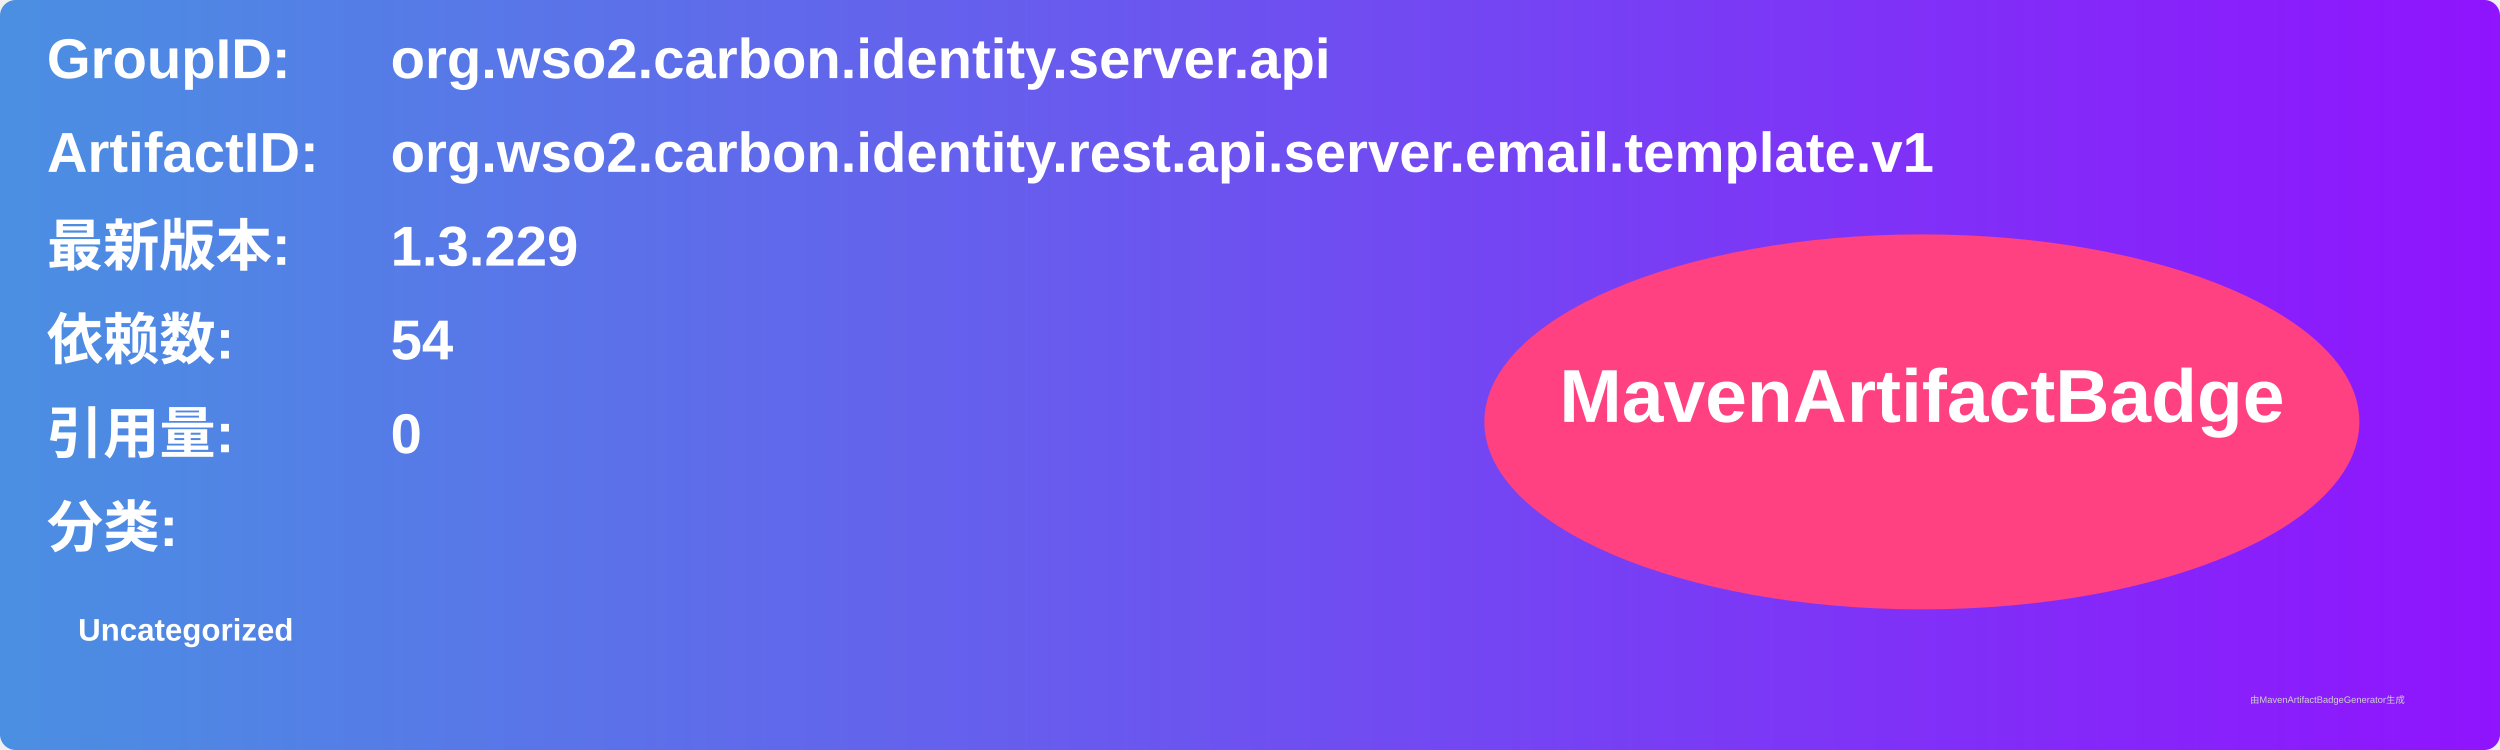
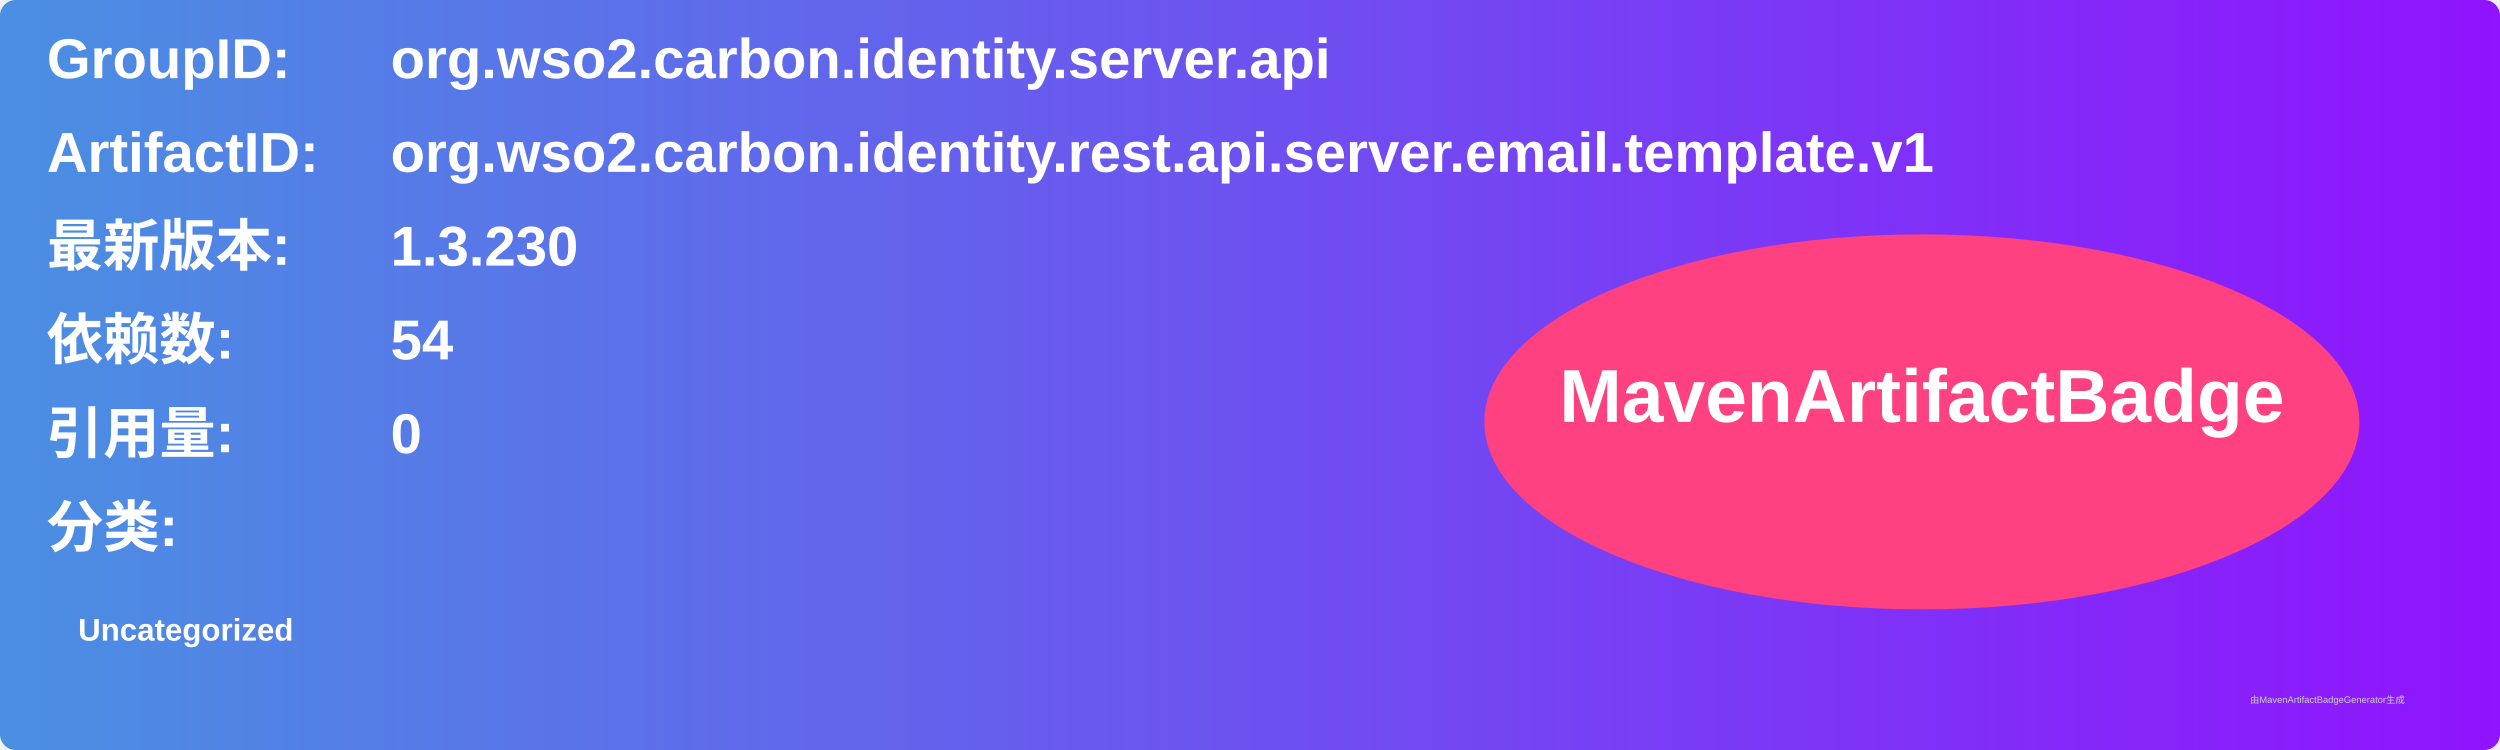
<svg xmlns="http://www.w3.org/2000/svg" width="800" height="240" viewBox="0 0 800 240">
  <linearGradient id="grad" x1="0%" y1="0%" x2="100%" y2="0%">
    <stop offset="0%" stop-color="#4a90e2" />
    <stop offset="100%" stop-color="#9013fe" />
  </linearGradient>
  <rect width="100%" height="100%" rx="5" ry="5" fill="url(#grad)" />
  <g transform="translate(15, 15)">
    <text x="0" y="10" font-family="Arial" font-size="18" fill="white" font-weight="bold" width="260">GroupID:</text>
    <text x="110" y="10" font-family="Arial" font-size="18" fill="white" font-weight="bold" width="460">org.wso2.carbon.identity.server.api</text>
    <text x="0" y="40" font-family="Arial" font-size="18" fill="white" font-weight="bold" width="260">ArtifactID:</text>
    <text x="110" y="40" font-family="Arial" font-size="18" fill="white" font-weight="bold" width="460">org.wso2.carbon.identity.rest.api.server.email.template.v1</text>
    <text x="0" y="70" font-family="Arial" font-size="18" fill="white" font-weight="bold">最新版本:</text>
    <text x="110" y="70" font-family="Arial" font-size="18" fill="white" font-weight="bold">
-       <tspan font-weight="bold">1.3.229</tspan>
+       <tspan font-weight="bold">1.3.230</tspan>
    </text>
    <text x="0" y="100" font-family="Arial" font-size="18" fill="white" font-weight="bold">依赖数: </text>
    <text x="110" y="100" font-family="Arial" font-size="18" fill="white">
      <tspan font-weight="bold">54</tspan>
    </text>
    <text x="0" y="130" font-family="Arial" font-size="18" fill="white" font-weight="bold">引用量: </text>
    <text x="110" y="130" font-family="Arial" font-size="18" fill="white">
      <tspan font-weight="bold">0</tspan>
    </text>
    <text x="0" y="160" font-family="Arial" font-size="18" fill="white" font-weight="bold">分类:</text>
    <text x="10" y="190" font-family="Arial" font-size="10" fill="white">
      <tspan font-weight="bold">Uncategorized</tspan>
    </text>
    <ellipse cx="600" cy="120" rx="140" ry="60" fill="#ff4081" />
    <text x="600" y="120" text-anchor="middle" font-family="Arial" font-size="24" fill="white" font-weight="bold">MavenArtifactBadge</text>
  </g>
  <text x="720" y="225" font-family="Arial" font-size="3" fill="#d0d0d0">由MavenArtifactBadgeGenerator生成</text>
</svg>
